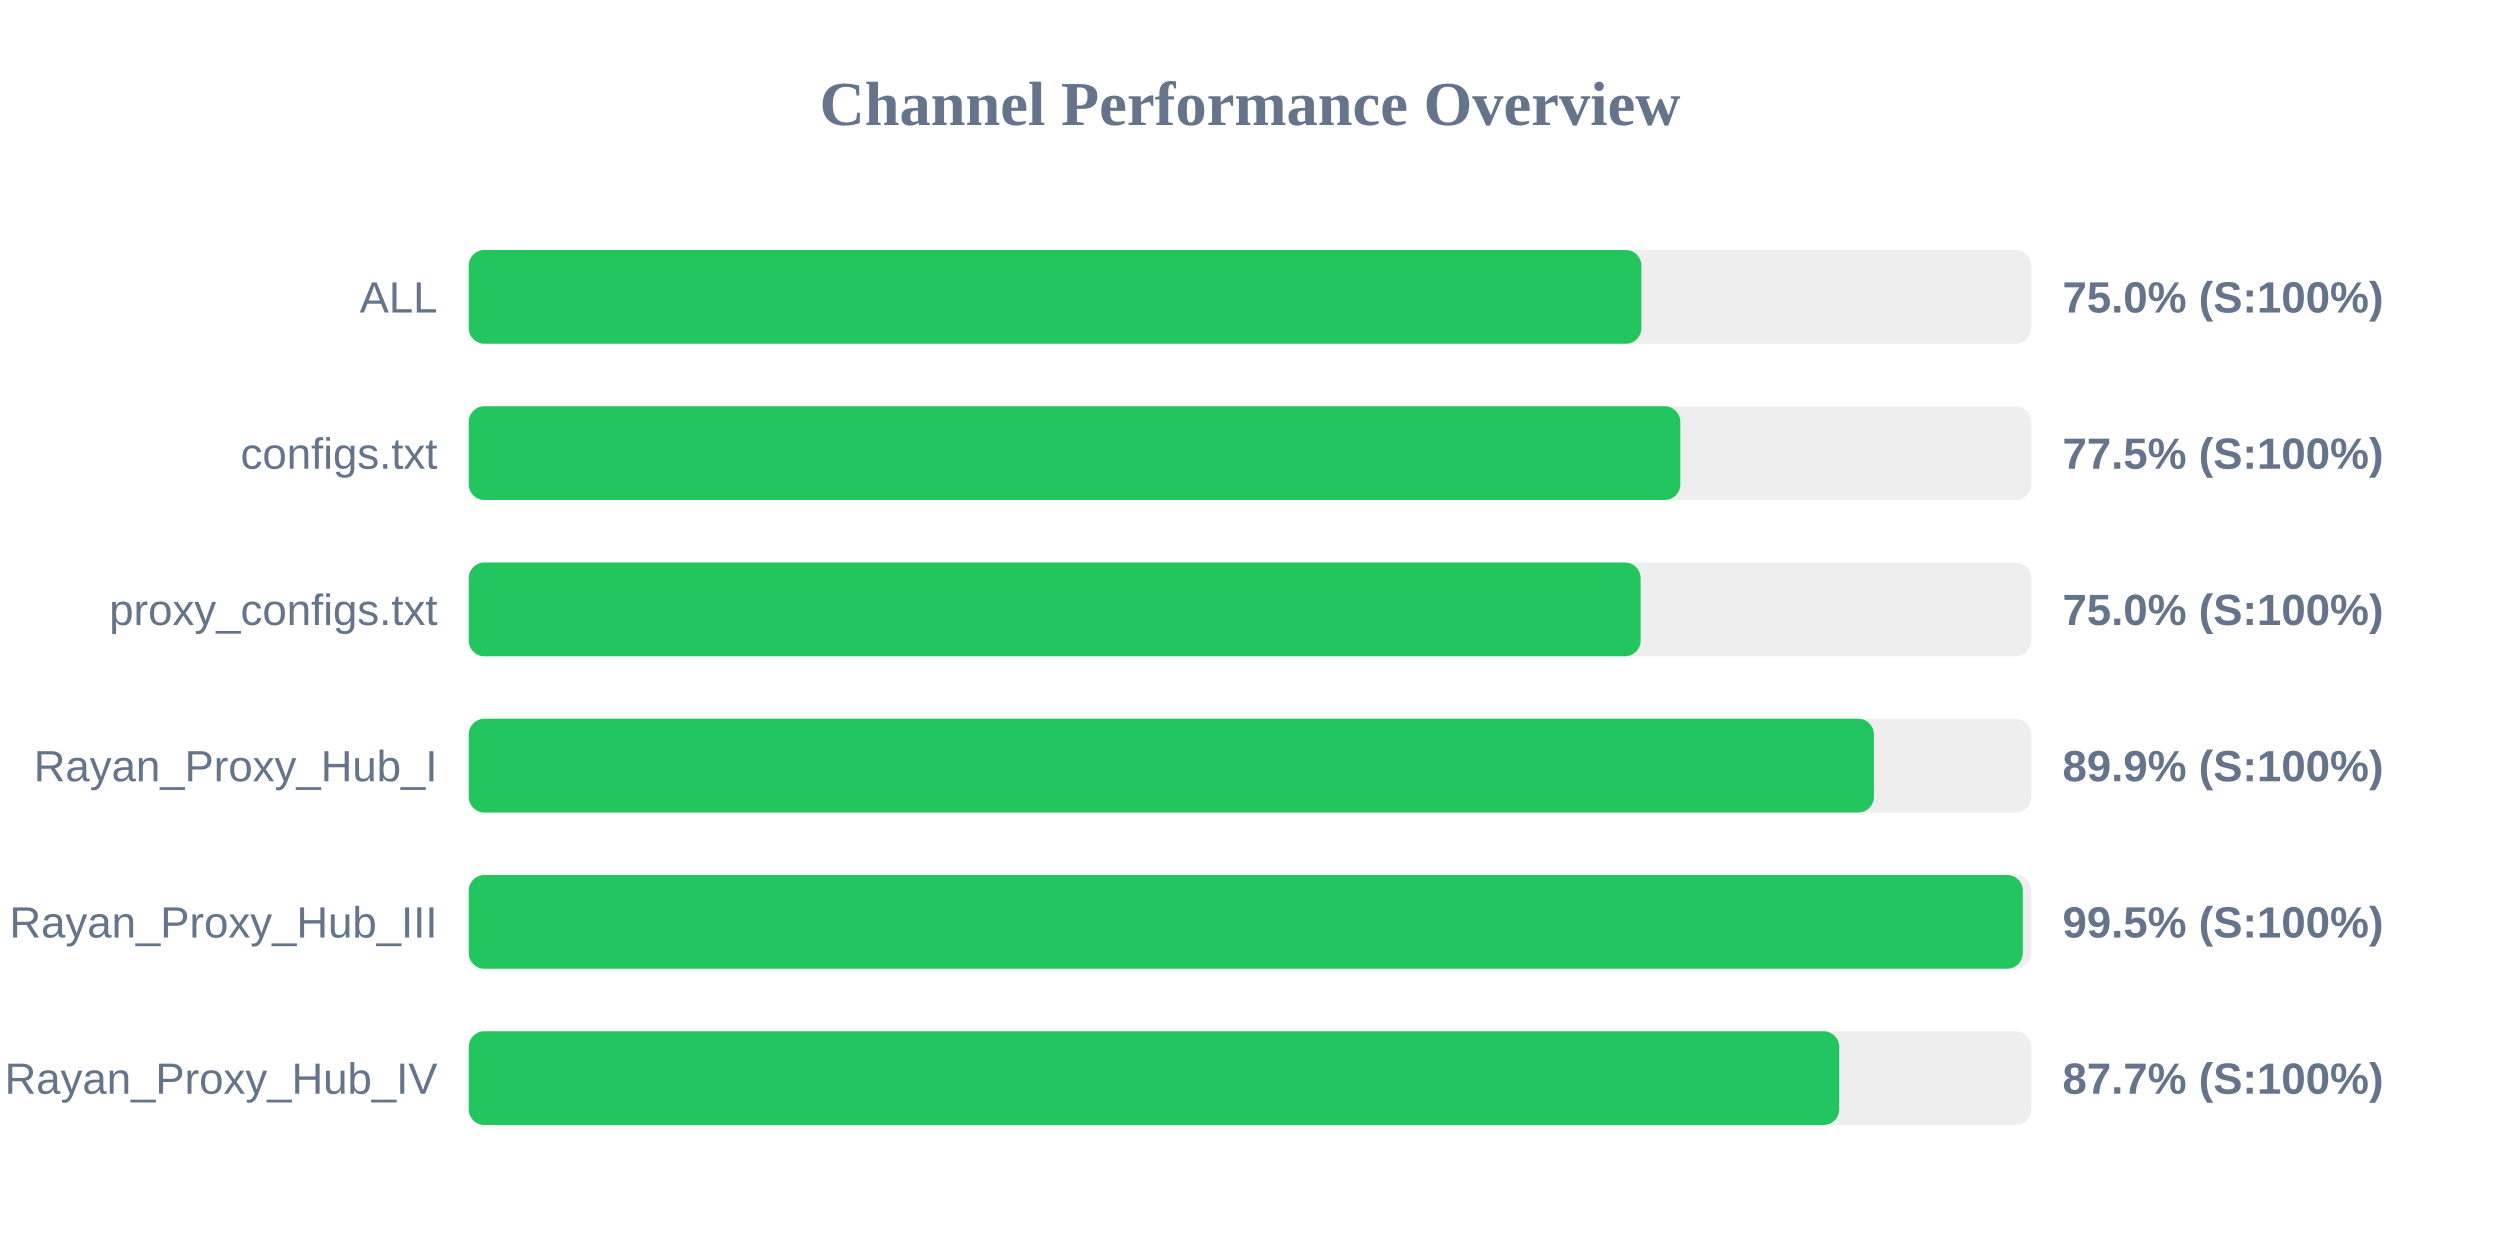
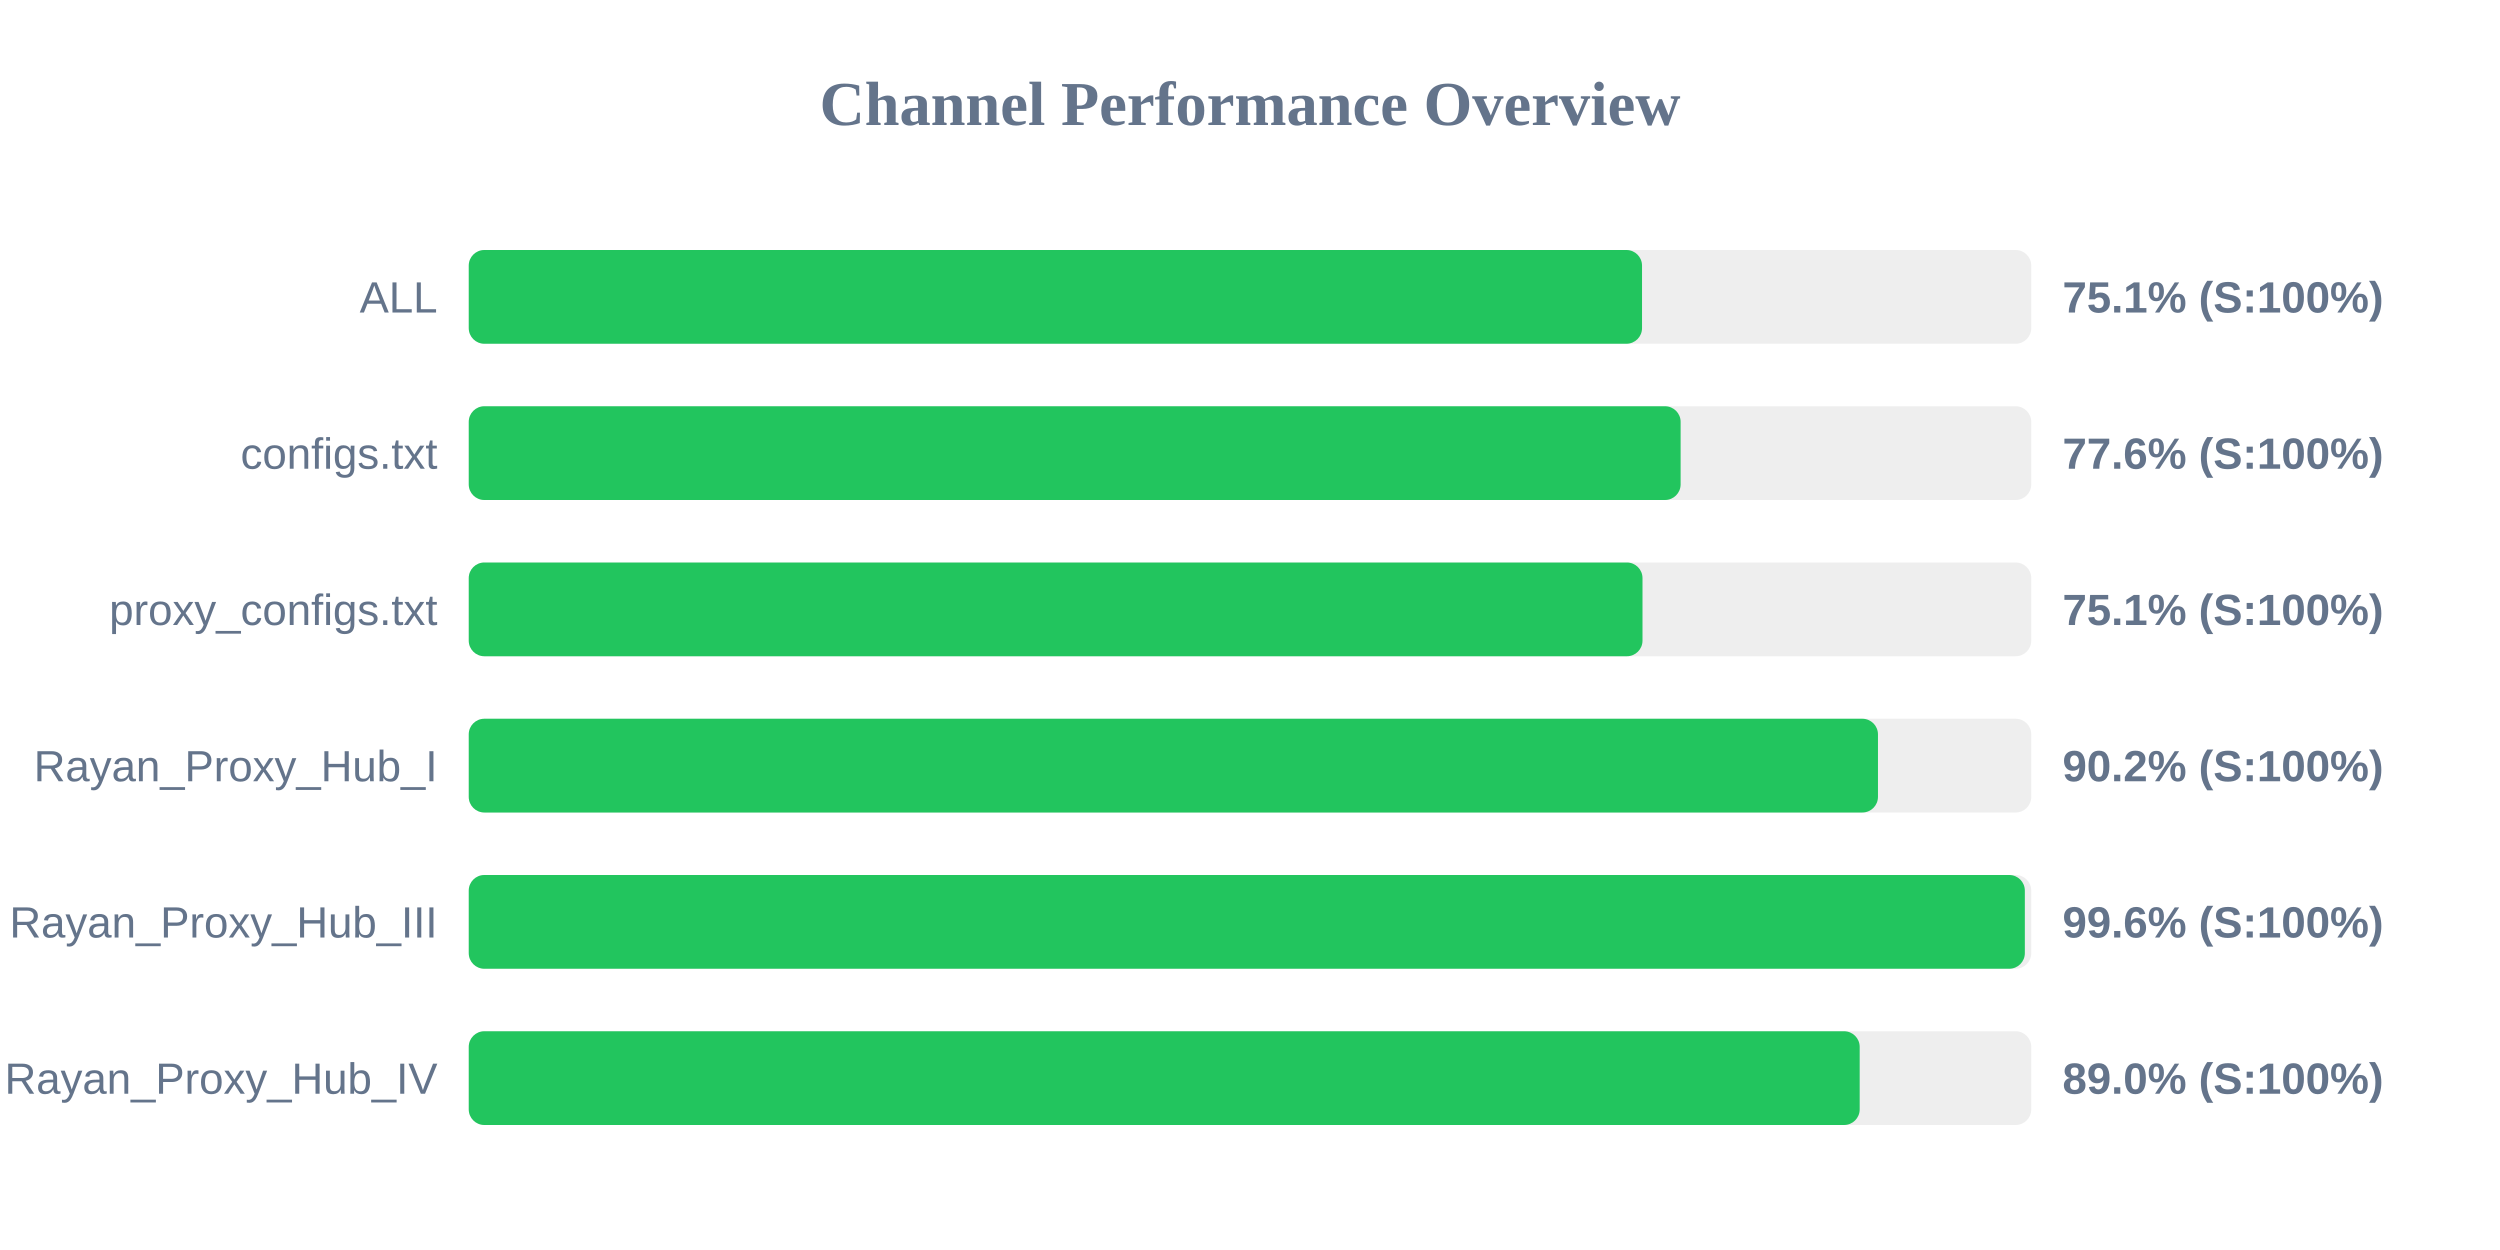
<svg xmlns="http://www.w3.org/2000/svg" width="800" height="400" version="1.1">
  <style>
        .row { font: 14px Arial; fill: #64748b; }
        .score { font: bold 14px Arial; fill: #64748b; }
    </style>
  <text x="400" y="40" text-anchor="middle" font-size="20px" font-weight="bold" fill="#64748b">Channel Performance Overview</text>
  <rect x="150" y="80" width="500" height="30" fill="#eee" rx="5" />
-   <rect x="150" y="80" width="375.25" height="30" fill="#22c55e" rx="5" />
+   <rect x="150" y="80" width="375.45" height="30" fill="#22c55e" rx="5" />
  <text x="140" y="100" text-anchor="end" class="row">ALL</text>
-   <text x="660" y="100" text-anchor="start" class="score">75.0% (S:100%)</text>
+   <text x="660" y="100" text-anchor="start" class="score">75.1% (S:100%)</text>
  <rect x="150" y="130" width="500" height="30" fill="#eee" rx="5" />
-   <rect x="150" y="130" width="387.7" height="30" fill="#22c55e" rx="5" />
+   <rect x="150" y="130" width="387.8" height="30" fill="#22c55e" rx="5" />
  <text x="140" y="150" text-anchor="end" class="row">configs.txt</text>
-   <text x="660" y="150" text-anchor="start" class="score">77.5% (S:100%)</text>
+   <text x="660" y="150" text-anchor="start" class="score">77.6% (S:100%)</text>
  <rect x="150" y="180" width="500" height="30" fill="#eee" rx="5" />
-   <rect x="150" y="180" width="375.0" height="30" fill="#22c55e" rx="5" />
+   <rect x="150" y="180" width="375.6" height="30" fill="#22c55e" rx="5" />
  <text x="140" y="200" text-anchor="end" class="row">proxy_configs.txt</text>
-   <text x="660" y="200" text-anchor="start" class="score">75.0% (S:100%)</text>
+   <text x="660" y="200" text-anchor="start" class="score">75.1% (S:100%)</text>
  <rect x="150" y="230" width="500" height="30" fill="#eee" rx="5" />
-   <rect x="150" y="230" width="449.65" height="30" fill="#22c55e" rx="5" />
+   <rect x="150" y="230" width="450.95" height="30" fill="#22c55e" rx="5" />
  <text x="140" y="250" text-anchor="end" class="row">Rayan_Proxy_Hub_I</text>
-   <text x="660" y="250" text-anchor="start" class="score">89.9% (S:100%)</text>
+   <text x="660" y="250" text-anchor="start" class="score">90.2% (S:100%)</text>
  <rect x="150" y="280" width="500" height="30" fill="#eee" rx="5" />
-   <rect x="150" y="280" width="497.3" height="30" fill="#22c55e" rx="5" />
+   <rect x="150" y="280" width="497.95" height="30" fill="#22c55e" rx="5" />
  <text x="140" y="300" text-anchor="end" class="row">Rayan_Proxy_Hub_III</text>
-   <text x="660" y="300" text-anchor="start" class="score">99.5% (S:100%)</text>
+   <text x="660" y="300" text-anchor="start" class="score">99.6% (S:100%)</text>
  <rect x="150" y="330" width="500" height="30" fill="#eee" rx="5" />
-   <rect x="150" y="330" width="438.55" height="30" fill="#22c55e" rx="5" />
+   <rect x="150" y="330" width="445.1" height="30" fill="#22c55e" rx="5" />
  <text x="140" y="350" text-anchor="end" class="row">Rayan_Proxy_Hub_IV</text>
-   <text x="660" y="350" text-anchor="start" class="score">87.7% (S:100%)</text>
+   <text x="660" y="350" text-anchor="start" class="score">89.0% (S:100%)</text>
</svg>
